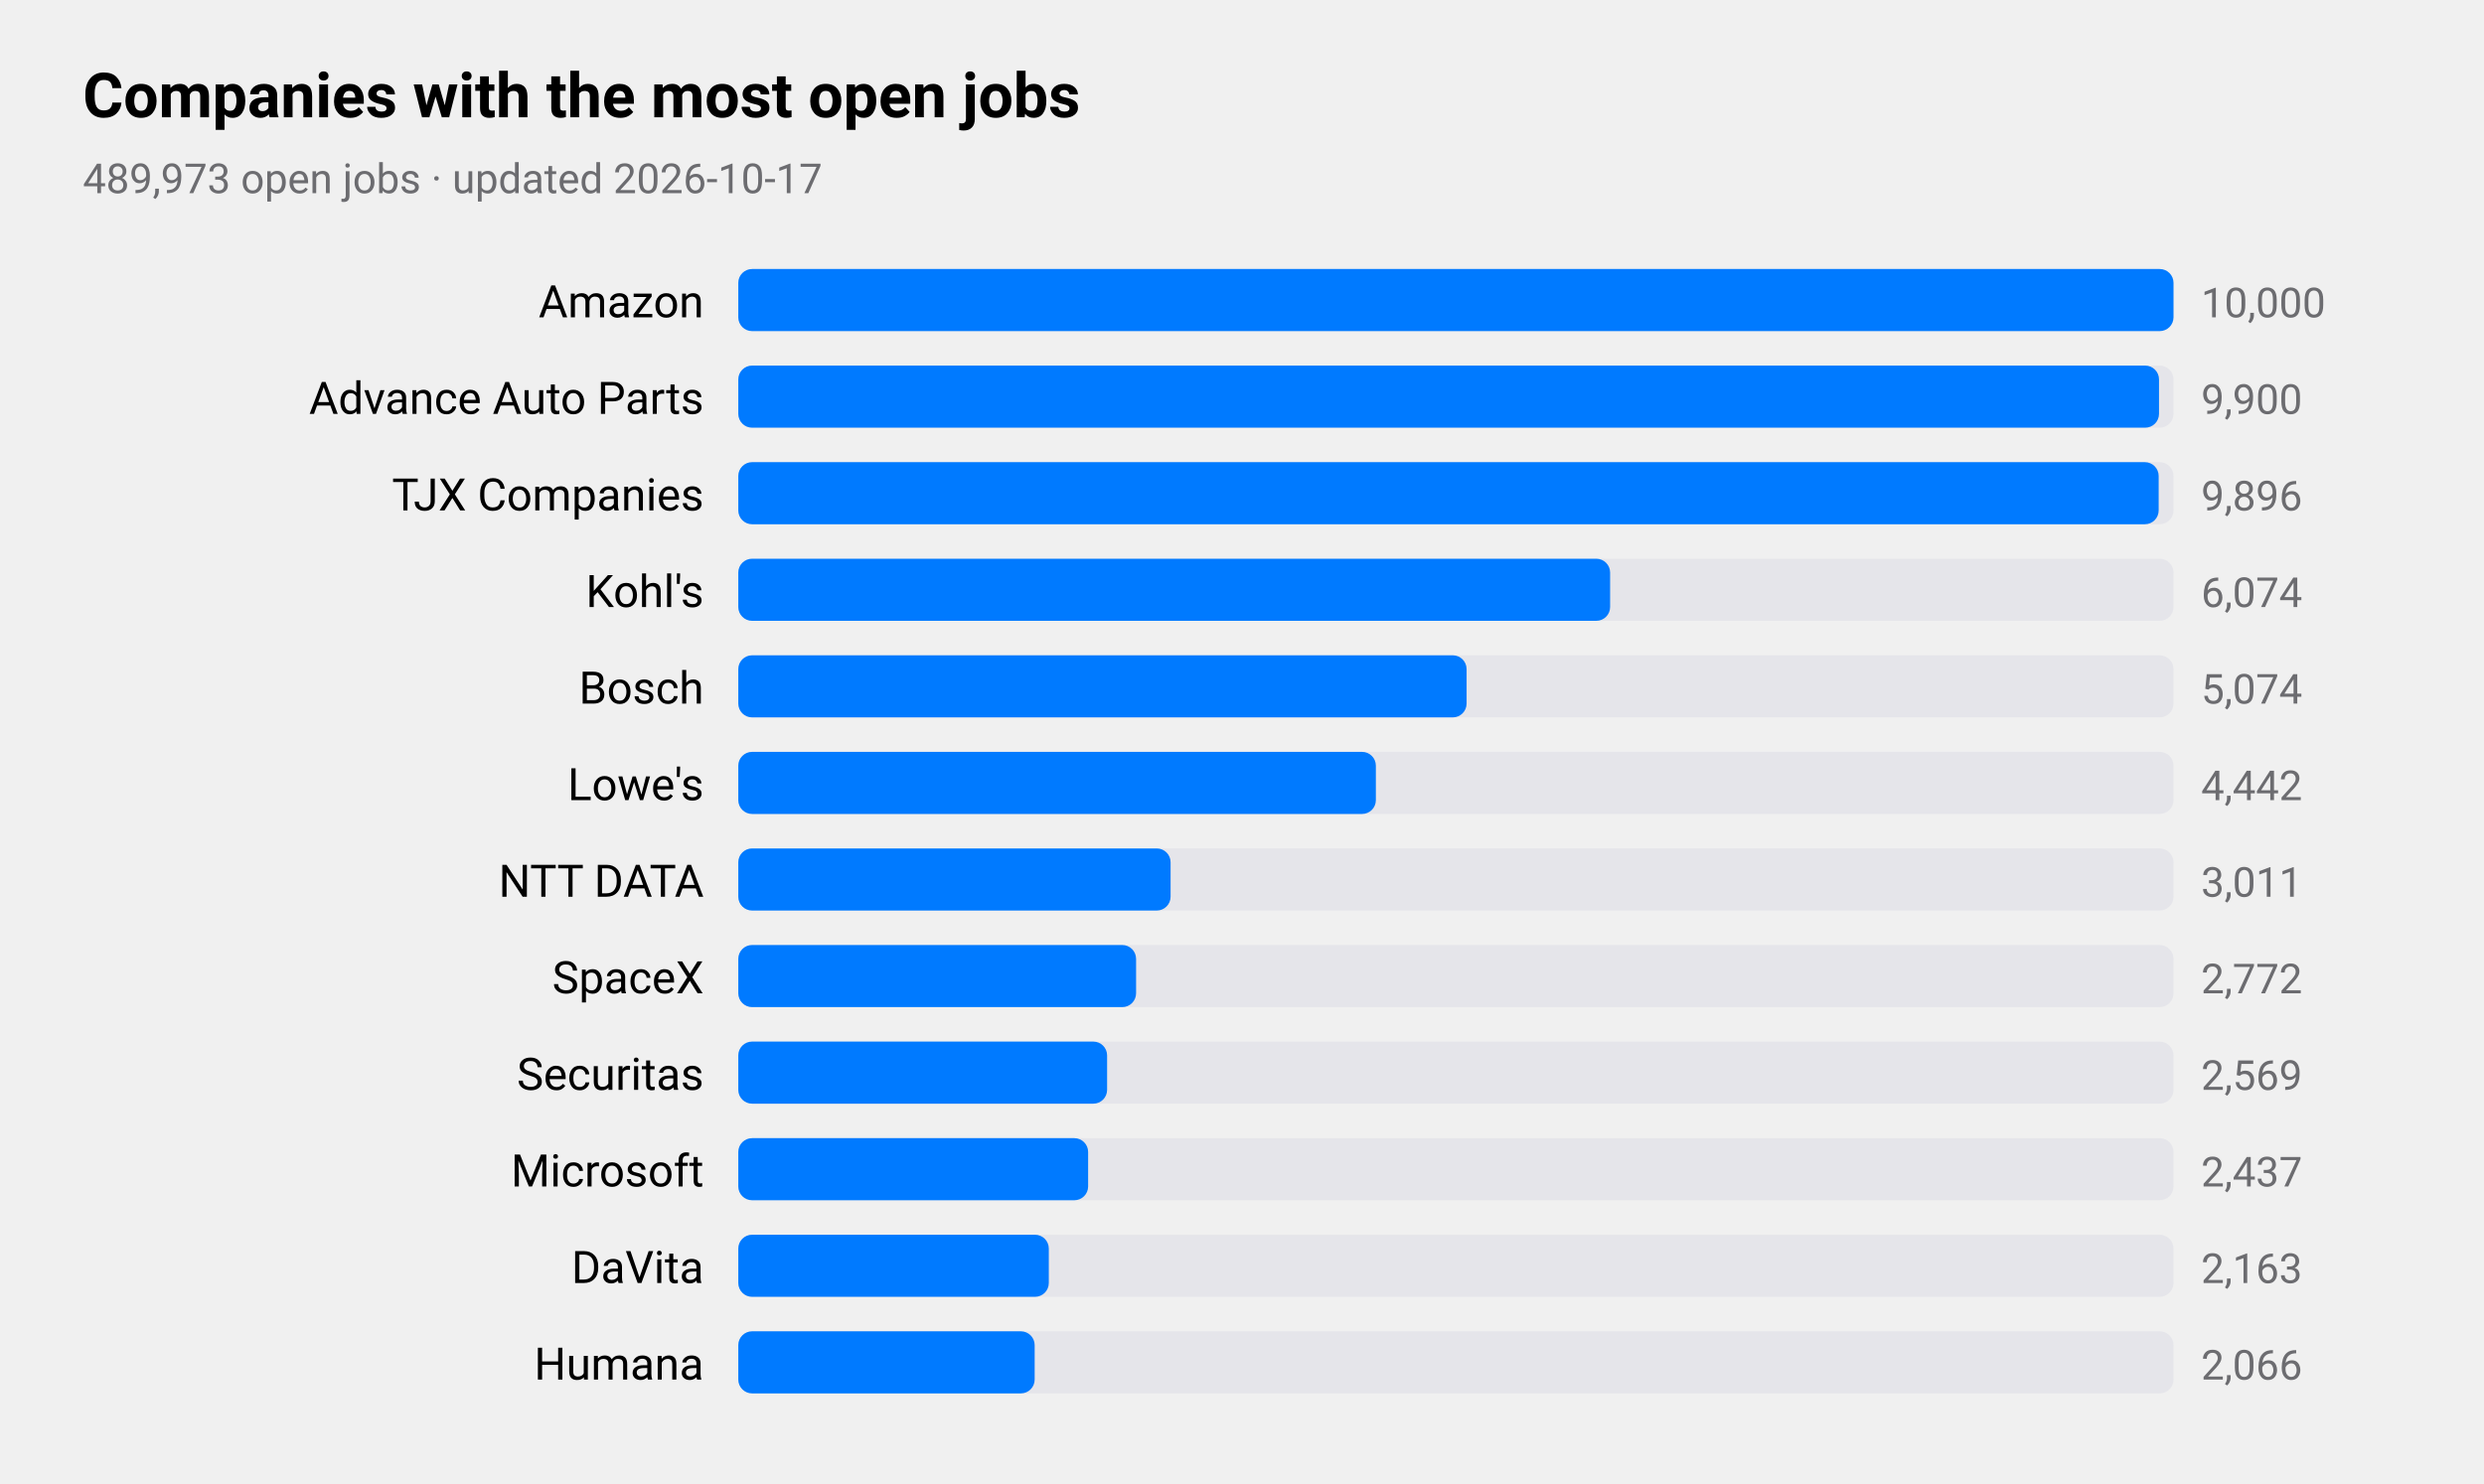
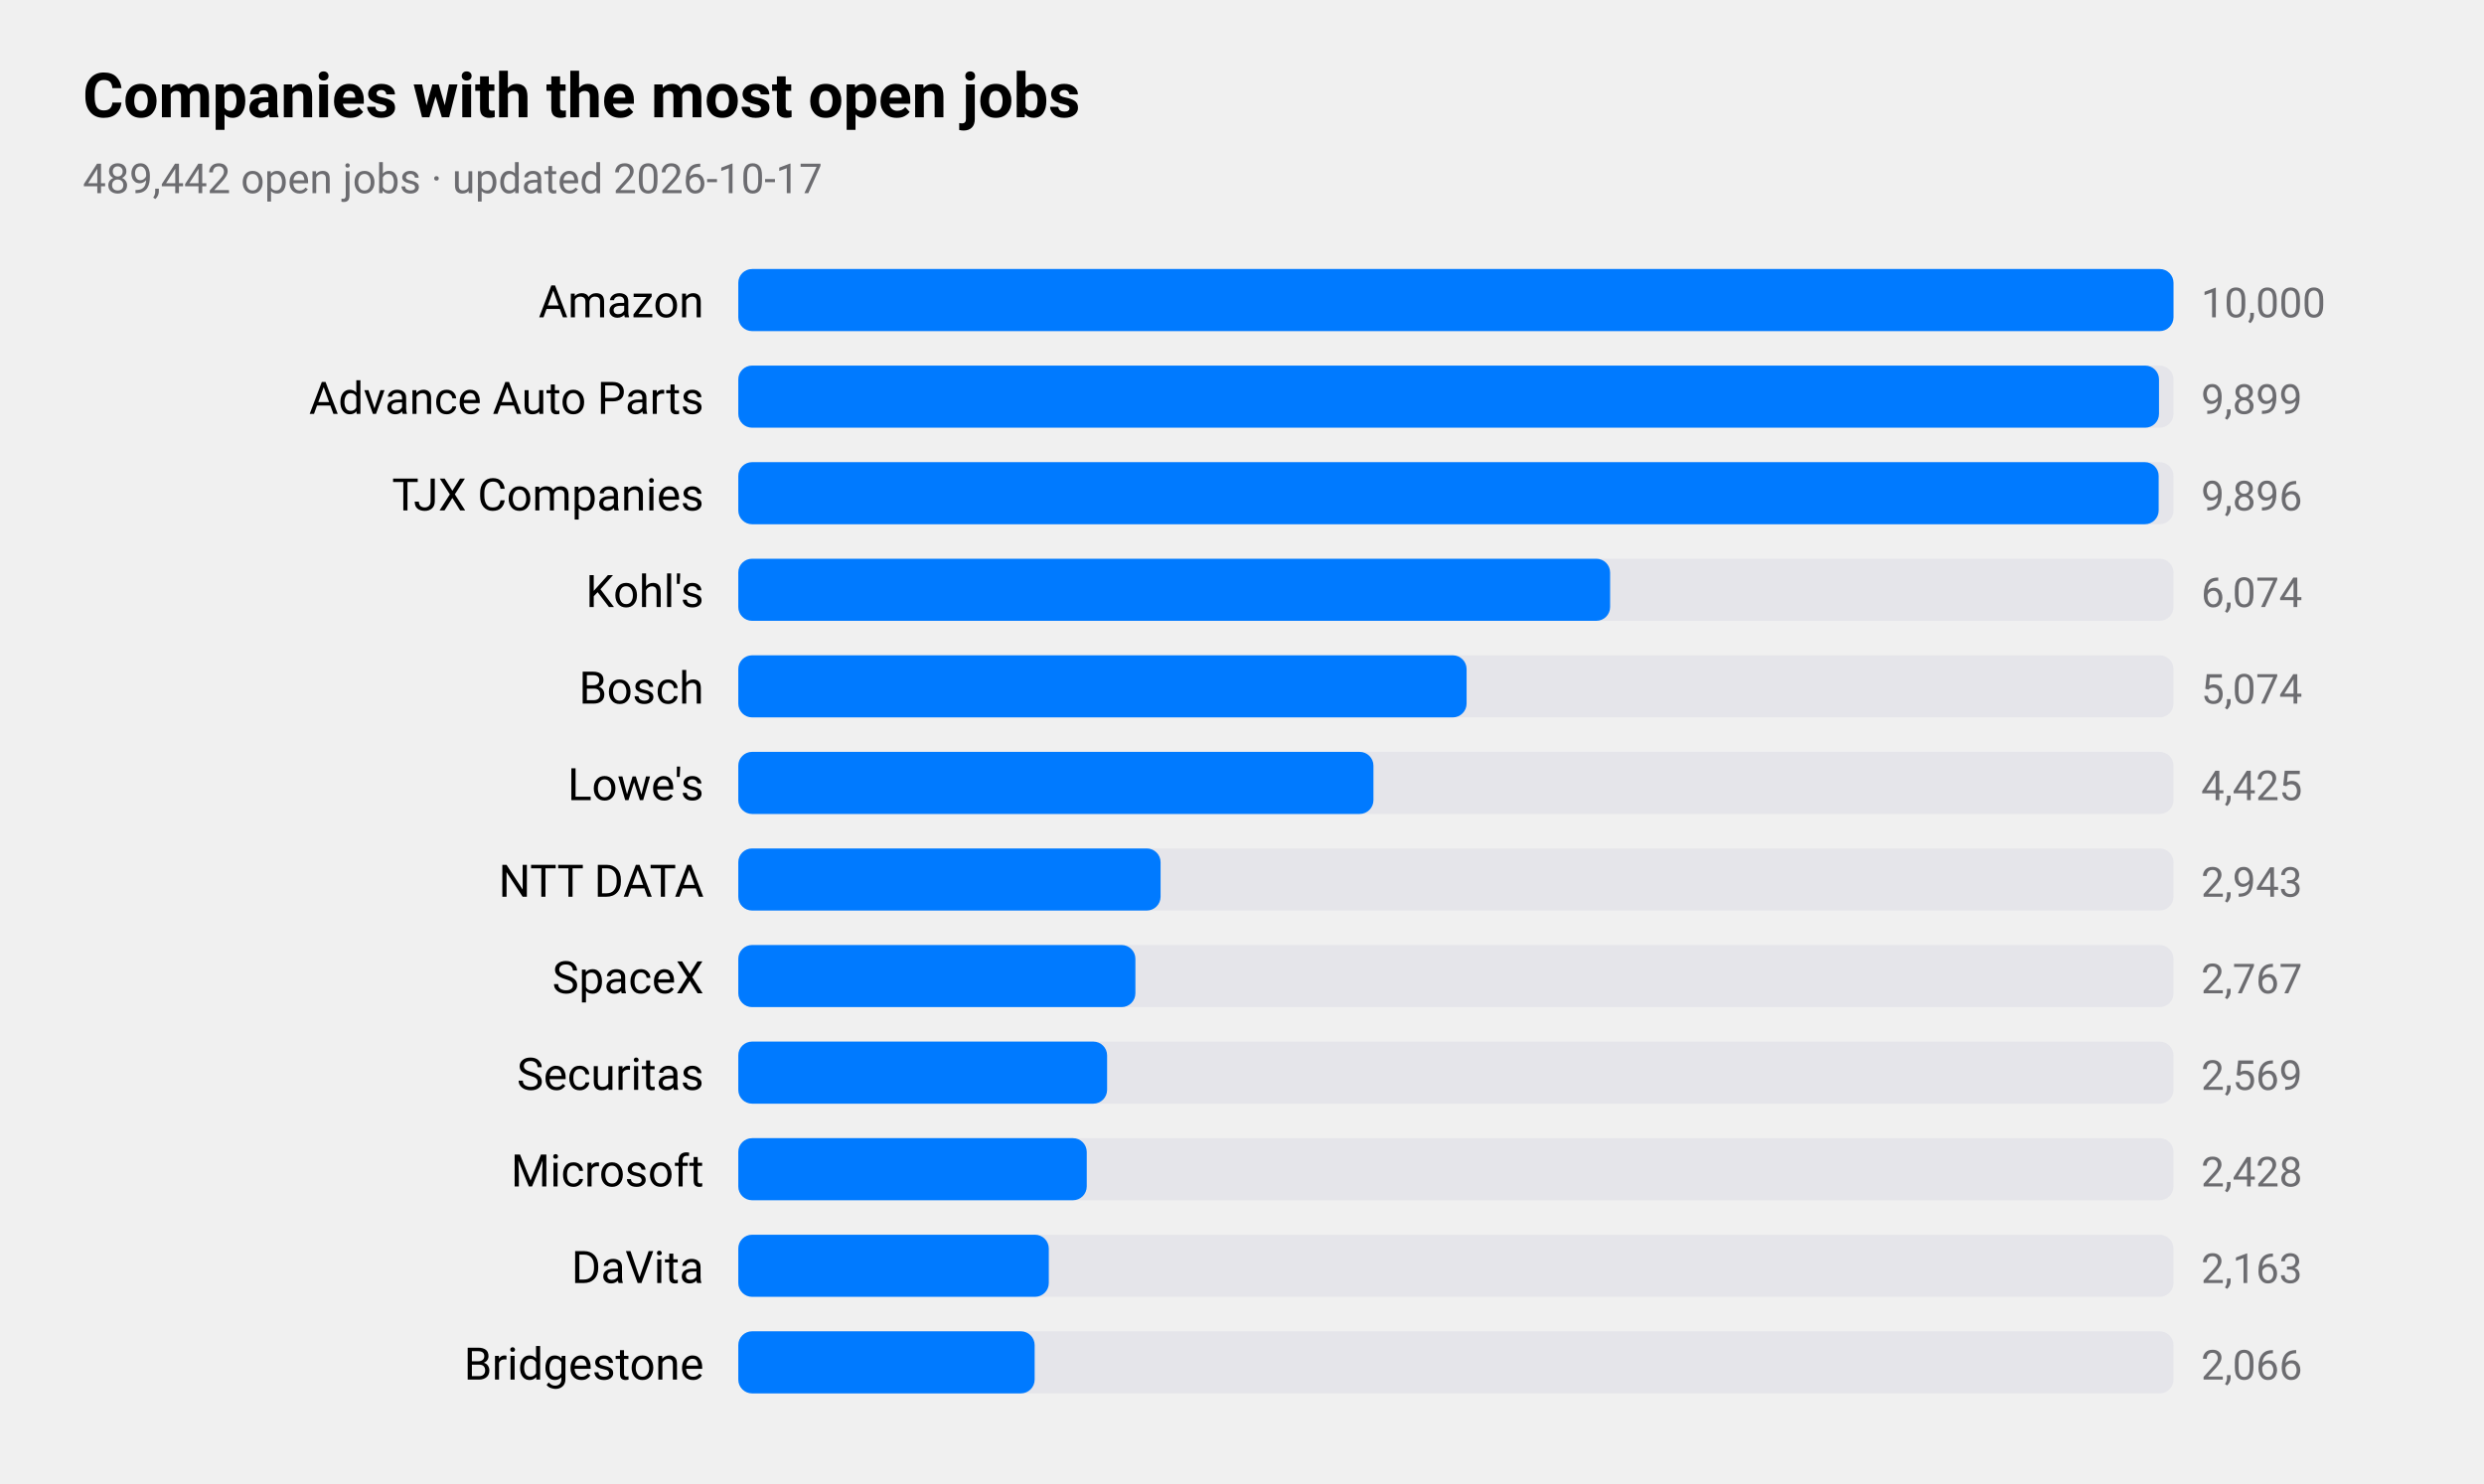
<svg xmlns="http://www.w3.org/2000/svg" viewBox="0 0 720 430" width="720" height="430" role="img" aria-label="Companies with the most open jobs">
  <style>
text{font-family:-apple-system,BlinkMacSystemFont,"SF Pro Text","Helvetica Neue","Segoe UI",Roboto,sans-serif;fill:#000}
.sub,.val,.axis{fill:#6c6c70}.bar{fill:#007aff}.track{fill:#e5e5ea}.grid{stroke:#d1d1d6}
.l1{fill:none;stroke:#007aff;stroke-width:2.5}.d1{fill:#007aff}.l2{fill:none;stroke:#ff9500;stroke-width:2.5}.d2{fill:#ff9500}
.l3{fill:none;stroke:#34c759;stroke-width:2.5}.d3{fill:#34c759}.l4{fill:none;stroke:#af52de;stroke-width:2.5}.d4{fill:#af52de}
.l5{fill:none;stroke:#ff3b30;stroke-width:2.5}.d5{fill:#ff3b30}.l6{fill:none;stroke:#00b8d4;stroke-width:2.5}.d6{fill:#00b8d4}
@media(prefers-color-scheme:dark){text{fill:#fff}.sub,.val,.axis{fill:#98989d}.bar{fill:#0a84ff}.track{fill:#2c2c2e}.grid{stroke:#38383a}
.l1{stroke:#0a84ff}.d1{fill:#0a84ff}.l2{stroke:#ff9f0a}.d2{fill:#ff9f0a}
.l3{stroke:#30d158}.d3{fill:#30d158}.l4{stroke:#bf5af2}.d4{fill:#bf5af2}.l5{stroke:#ff453a}.d5{fill:#ff453a}.l6{stroke:#40cbe0}.d6{fill:#40cbe0}}
</style>
  <text x="24" y="34" font-size="18" font-weight="600">Companies with the most open jobs</text>
-   <text class="sub" x="24" y="56" font-size="12">489,973 open jobs · updated 2026-10-17</text>
+   <text class="sub" x="24" y="56" font-size="12">489,442 open jobs · updated 2026-10-17</text>
  <text x="204" y="92" font-size="13" text-anchor="end">Amazon</text>
  <rect class="track" x="214" y="78" width="416" height="18" rx="4" />
  <rect class="bar" x="214" y="78" width="416.0" height="18" rx="4" />
  <text class="val" x="638" y="92" font-size="12">10,000</text>
  <text x="204" y="120" font-size="13" text-anchor="end">Advance Auto Parts</text>
  <rect class="track" x="214" y="106" width="416" height="18" rx="4" />
  <rect class="bar" x="214" y="106" width="411.8" height="18" rx="4" />
-   <text class="val" x="638" y="120" font-size="12">9,900</text>
+   <text class="val" x="638" y="120" font-size="12">9,899</text>
  <text x="204" y="148" font-size="13" text-anchor="end">TJX Companies</text>
  <rect class="track" x="214" y="134" width="416" height="18" rx="4" />
  <rect class="bar" x="214" y="134" width="411.7" height="18" rx="4" />
  <text class="val" x="638" y="148" font-size="12">9,896</text>
  <text x="204" y="176" font-size="13" text-anchor="end">Kohl's</text>
  <rect class="track" x="214" y="162" width="416" height="18" rx="4" />
  <rect class="bar" x="214" y="162" width="252.7" height="18" rx="4" />
  <text class="val" x="638" y="176" font-size="12">6,074</text>
  <text x="204" y="204" font-size="13" text-anchor="end">Bosch</text>
  <rect class="track" x="214" y="190" width="416" height="18" rx="4" />
  <rect class="bar" x="214" y="190" width="211.1" height="18" rx="4" />
  <text class="val" x="638" y="204" font-size="12">5,074</text>
  <text x="204" y="232" font-size="13" text-anchor="end">Lowe's</text>
  <rect class="track" x="214" y="218" width="416" height="18" rx="4" />
-   <rect class="bar" x="214" y="218" width="184.8" height="18" rx="4" />
-   <text class="val" x="638" y="232" font-size="12">4,442</text>
+   <rect class="bar" x="214" y="218" width="184.1" height="18" rx="4" />
+   <text class="val" x="638" y="232" font-size="12">4,425</text>
  <text x="204" y="260" font-size="13" text-anchor="end">NTT DATA</text>
  <rect class="track" x="214" y="246" width="416" height="18" rx="4" />
-   <rect class="bar" x="214" y="246" width="125.3" height="18" rx="4" />
-   <text class="val" x="638" y="260" font-size="12">3,011</text>
+   <rect class="bar" x="214" y="246" width="122.4" height="18" rx="4" />
+   <text class="val" x="638" y="260" font-size="12">2,943</text>
  <text x="204" y="288" font-size="13" text-anchor="end">SpaceX</text>
  <rect class="track" x="214" y="274" width="416" height="18" rx="4" />
-   <rect class="bar" x="214" y="274" width="115.3" height="18" rx="4" />
-   <text class="val" x="638" y="288" font-size="12">2,772</text>
+   <rect class="bar" x="214" y="274" width="115.1" height="18" rx="4" />
+   <text class="val" x="638" y="288" font-size="12">2,767</text>
  <text x="204" y="316" font-size="13" text-anchor="end">Securitas</text>
  <rect class="track" x="214" y="302" width="416" height="18" rx="4" />
  <rect class="bar" x="214" y="302" width="106.9" height="18" rx="4" />
  <text class="val" x="638" y="316" font-size="12">2,569</text>
  <text x="204" y="344" font-size="13" text-anchor="end">Microsoft</text>
  <rect class="track" x="214" y="330" width="416" height="18" rx="4" />
-   <rect class="bar" x="214" y="330" width="101.4" height="18" rx="4" />
-   <text class="val" x="638" y="344" font-size="12">2,437</text>
+   <rect class="bar" x="214" y="330" width="101.0" height="18" rx="4" />
+   <text class="val" x="638" y="344" font-size="12">2,428</text>
  <text x="204" y="372" font-size="13" text-anchor="end">DaVita</text>
  <rect class="track" x="214" y="358" width="416" height="18" rx="4" />
  <rect class="bar" x="214" y="358" width="90.0" height="18" rx="4" />
  <text class="val" x="638" y="372" font-size="12">2,163</text>
-   <text x="204" y="400" font-size="13" text-anchor="end">Humana</text>
+   <text x="204" y="400" font-size="13" text-anchor="end">Bridgestone</text>
  <rect class="track" x="214" y="386" width="416" height="18" rx="4" />
  <rect class="bar" x="214" y="386" width="85.9" height="18" rx="4" />
  <text class="val" x="638" y="400" font-size="12">2,066</text>
</svg>
